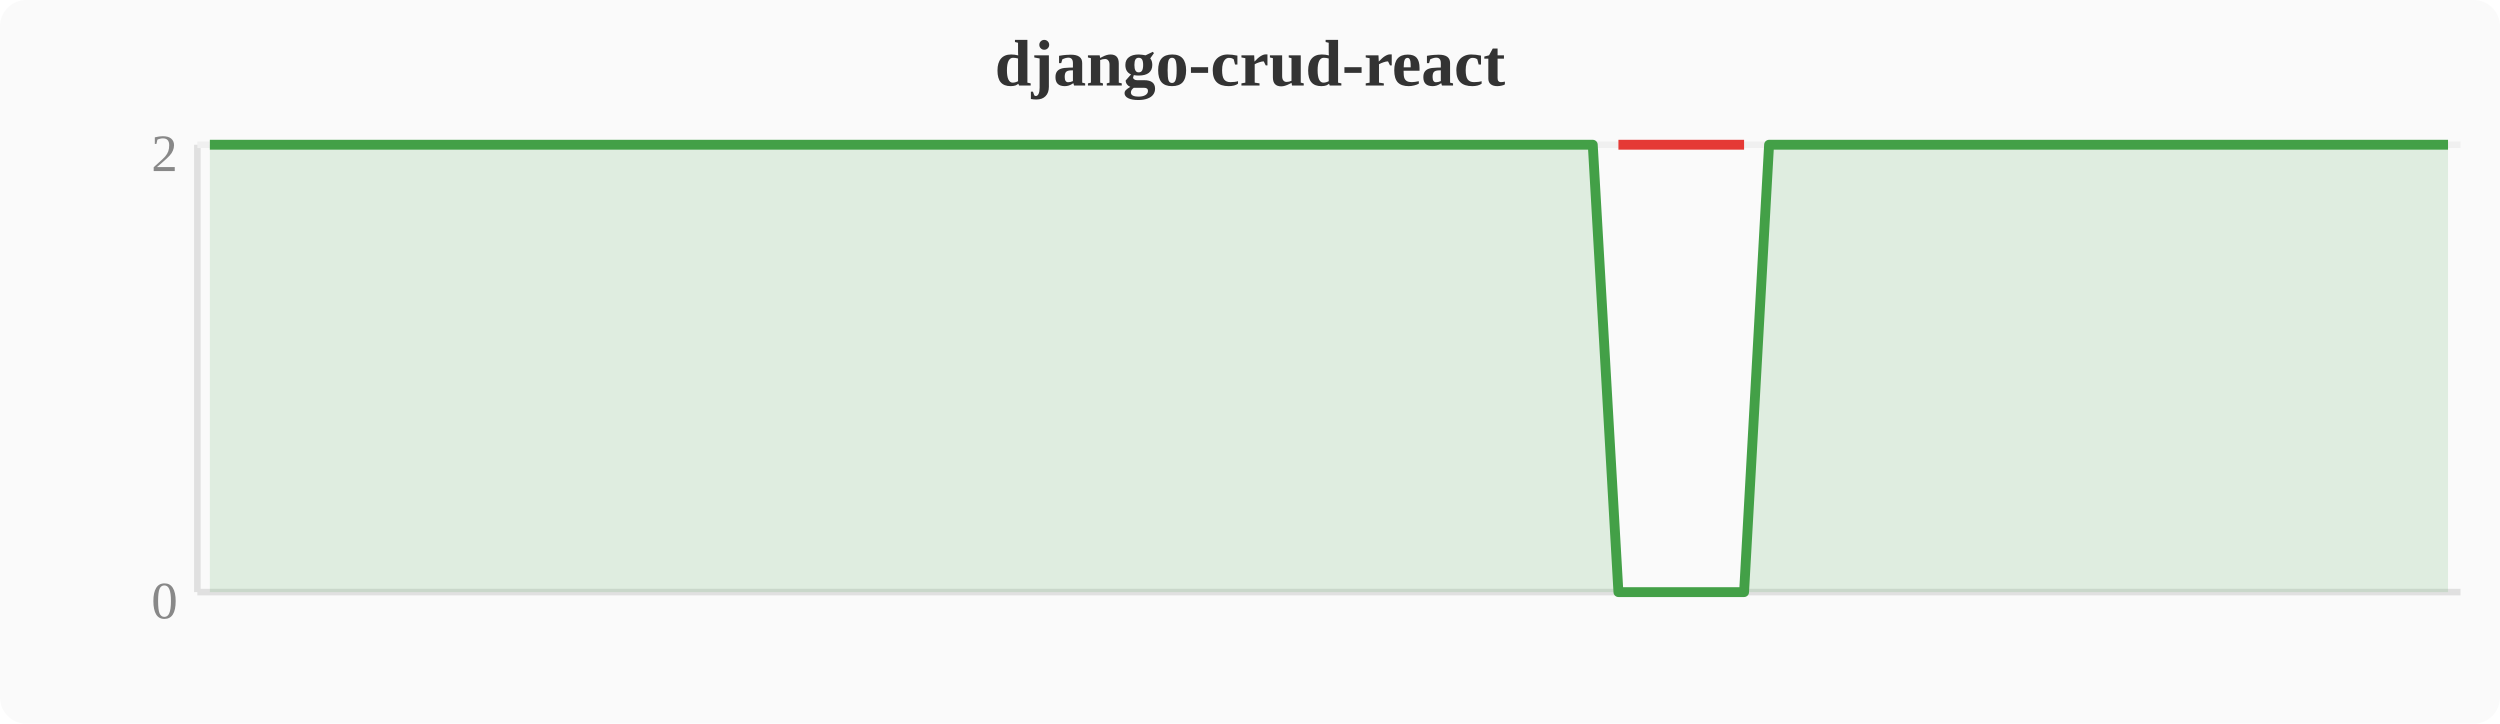
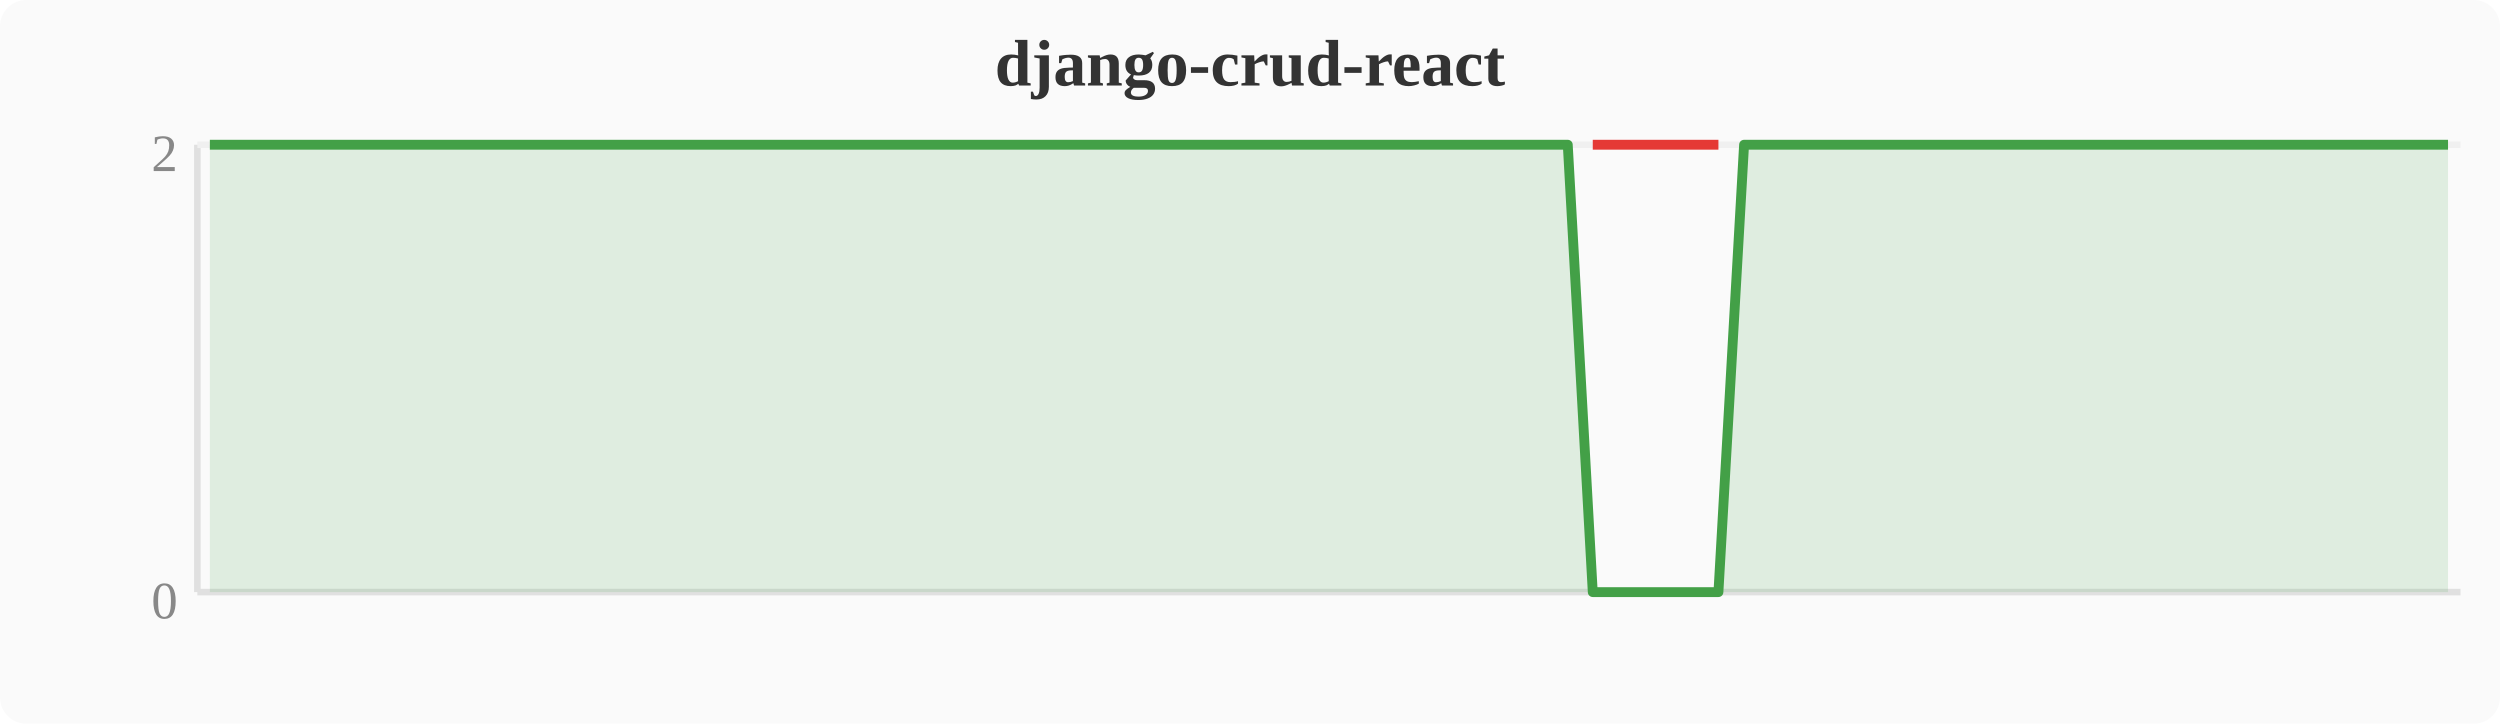
<svg xmlns="http://www.w3.org/2000/svg" width="380" height="110" viewBox="0 0 380 110">
  <rect width="380" height="110" fill="#fafafa" rx="4" />
  <text x="190" y="13" text-anchor="middle" font-size="10" font-weight="bold" fill="#333">django-crud-react</text>
  <line x1="30" y1="22" x2="30" y2="90" stroke="#e0e0e0" stroke-width="1" />
  <line x1="30" y1="90" x2="374" y2="90" stroke="#e0e0e0" stroke-width="1" />
  <line x1="30" y1="22" x2="374" y2="22" stroke="#f0f0f0" stroke-width="1" />
  <text x="27" y="94" text-anchor="end" font-size="8" fill="#888">0</text>
  <text x="27" y="26" text-anchor="end" font-size="8" fill="#888">2</text>
-   <polygon points="31.9,22.0 35.7,22.0 39.6,22.0 43.4,22.0 47.2,22.0 51.0,22.0 54.8,22.0 58.7,22.0 62.5,22.0 66.3,22.0 70.1,22.0 74.0,22.0 77.8,22.0 81.6,22.0 85.4,22.0 89.2,22.0 93.1,22.0 96.9,22.0 100.7,22.0 104.5,22.0 108.4,22.0 112.2,22.0 116.0,22.0 119.8,22.0 123.6,22.0 127.5,22.0 131.3,22.0 135.1,22.0 138.9,22.0 142.8,22.0 146.6,22.0 150.4,22.0 154.2,22.0 158.0,22.0 161.9,22.0 165.7,22.0 169.5,22.0 173.3,22.0 177.2,22.0 181.0,22.0 184.8,22.0 188.6,22.0 192.4,22.0 196.3,22.0 200.1,22.0 203.9,22.0 207.7,22.0 211.6,22.0 215.4,22.0 219.2,22.0 223.0,22.0 226.8,22.0 230.7,22.0 234.5,22.0 238.3,22.0 242.1,22.0 246.0,90.0 249.8,90.0 253.6,90.0 257.4,90.0 261.2,90.0 265.1,90.0 268.9,22.0 272.7,22.0 276.5,22.0 280.4,22.0 284.2,22.0 288.0,22.0 291.8,22.0 295.6,22.0 299.5,22.0 303.3,22.0 307.1,22.0 310.9,22.0 314.8,22.0 318.6,22.0 322.4,22.0 326.2,22.0 330.0,22.0 333.9,22.0 337.7,22.0 341.5,22.0 345.3,22.0 349.2,22.0 353.0,22.0 356.8,22.0 360.6,22.0 364.4,22.0 368.3,22.0 372.1,22.0 372.1,90 31.9,90" fill="#43a047" opacity="0.15" />
-   <polyline points="31.9,22.0 35.7,22.0 39.6,22.0 43.4,22.0 47.2,22.0 51.0,22.0 54.8,22.0 58.7,22.0 62.5,22.0 66.3,22.0 70.1,22.0 74.0,22.0 77.8,22.0 81.6,22.0 85.4,22.0 89.2,22.0 93.1,22.0 96.9,22.0 100.7,22.0 104.5,22.0 108.4,22.0 112.2,22.0 116.0,22.0 119.8,22.0 123.6,22.0 127.5,22.0 131.3,22.0 135.1,22.0 138.9,22.0 142.8,22.0 146.6,22.0 150.4,22.0 154.2,22.0 158.0,22.0 161.9,22.0 165.7,22.0 169.5,22.0 173.3,22.0 177.2,22.0 181.0,22.0 184.8,22.0 188.6,22.0 192.4,22.0 196.3,22.0 200.1,22.0 203.9,22.0 207.7,22.0 211.6,22.0 215.4,22.0 219.2,22.0 223.0,22.0 226.8,22.0 230.7,22.0 234.5,22.0 238.3,22.0 242.1,22.0 246.0,90.0 249.8,90.0 253.6,90.0 257.4,90.0 261.2,90.0 265.1,90.0 268.9,22.0 272.7,22.0 276.5,22.0 280.4,22.0 284.2,22.0 288.0,22.0 291.8,22.0 295.6,22.0 299.5,22.0 303.3,22.0 307.1,22.0 310.9,22.0 314.8,22.0 318.6,22.0 322.4,22.0 326.2,22.0 330.0,22.0 333.9,22.0 337.7,22.0 341.5,22.0 345.3,22.0 349.2,22.0 353.0,22.0 356.8,22.0 360.6,22.0 364.4,22.0 368.3,22.0 372.1,22.0" fill="none" stroke="#43a047" stroke-width="1.5" stroke-linejoin="round" />
-   <polyline points="246.0,22.0 249.8,22.0 253.6,22.0 257.4,22.0 261.2,22.0 265.1,22.0" fill="none" stroke="#e53935" stroke-width="1.5" stroke-linejoin="round" />
+   <polygon points="31.9,22.0 35.7,22.0 39.6,22.0 43.4,22.0 47.2,22.0 51.0,22.0 54.8,22.0 58.7,22.0 62.5,22.0 66.3,22.0 70.1,22.0 74.0,22.0 77.8,22.0 81.6,22.0 85.4,22.0 89.2,22.0 93.1,22.0 96.9,22.0 100.7,22.0 104.5,22.0 108.4,22.0 112.2,22.0 116.0,22.0 119.8,22.0 123.6,22.0 127.5,22.0 131.3,22.0 135.1,22.0 138.9,22.0 142.8,22.0 146.6,22.0 150.4,22.0 154.2,22.0 158.0,22.0 161.9,22.0 165.7,22.0 169.5,22.0 173.3,22.0 177.2,22.0 181.0,22.0 184.8,22.0 188.6,22.0 192.4,22.0 196.3,22.0 200.1,22.0 203.9,22.0 207.7,22.0 211.6,22.0 215.4,22.0 219.2,22.0 223.0,22.0 226.8,22.0 230.7,22.0 234.5,22.0 238.3,22.0 242.1,90.0 246.0,90.0 249.8,90.0 253.6,90.0 257.4,90.0 261.2,90.0 265.1,22.0 268.9,22.0 272.7,22.0 276.5,22.0 280.4,22.0 284.2,22.0 288.0,22.0 291.8,22.0 295.6,22.0 299.5,22.0 303.3,22.0 307.1,22.0 310.9,22.0 314.8,22.0 318.6,22.0 322.4,22.0 326.2,22.0 330.0,22.0 333.9,22.0 337.7,22.0 341.5,22.0 345.3,22.0 349.2,22.0 353.0,22.0 356.8,22.0 360.6,22.0 364.4,22.0 368.3,22.0 372.1,22.0 372.1,90 31.9,90" fill="#43a047" opacity="0.15" />
+   <polyline points="31.9,22.0 35.7,22.0 39.6,22.0 43.4,22.0 47.2,22.0 51.0,22.0 54.8,22.0 58.7,22.0 62.5,22.0 66.3,22.0 70.1,22.0 74.0,22.0 77.8,22.0 81.6,22.0 85.4,22.0 89.2,22.0 93.1,22.0 96.9,22.0 100.7,22.0 104.5,22.0 108.4,22.0 112.2,22.0 116.0,22.0 119.8,22.0 123.6,22.0 127.5,22.0 131.3,22.0 135.1,22.0 138.9,22.0 142.8,22.0 146.6,22.0 150.4,22.0 154.2,22.0 158.0,22.0 161.9,22.0 165.7,22.0 169.5,22.0 173.3,22.0 177.2,22.0 181.0,22.0 184.8,22.0 188.6,22.0 192.4,22.0 196.3,22.0 200.1,22.0 203.9,22.0 207.7,22.0 211.6,22.0 215.4,22.0 219.2,22.0 223.0,22.0 226.8,22.0 230.7,22.0 234.5,22.0 238.3,22.0 242.1,90.0 246.0,90.0 249.8,90.0 253.6,90.0 257.4,90.0 261.2,90.0 265.1,22.0 268.9,22.0 272.7,22.0 276.5,22.0 280.4,22.0 284.2,22.0 288.0,22.0 291.8,22.0 295.6,22.0 299.5,22.0 303.3,22.0 307.1,22.0 310.9,22.0 314.8,22.0 318.6,22.0 322.4,22.0 326.2,22.0 330.0,22.0 333.9,22.0 337.7,22.0 341.5,22.0 345.3,22.0 349.2,22.0 353.0,22.0 356.8,22.0 360.6,22.0 364.4,22.0 368.3,22.0 372.1,22.0" fill="none" stroke="#43a047" stroke-width="1.5" stroke-linejoin="round" />
+   <polyline points="242.1,22.0 246.0,22.0 249.8,22.0 253.6,22.0 257.4,22.0 261.2,22.0" fill="none" stroke="#e53935" stroke-width="1.5" stroke-linejoin="round" />
</svg>
